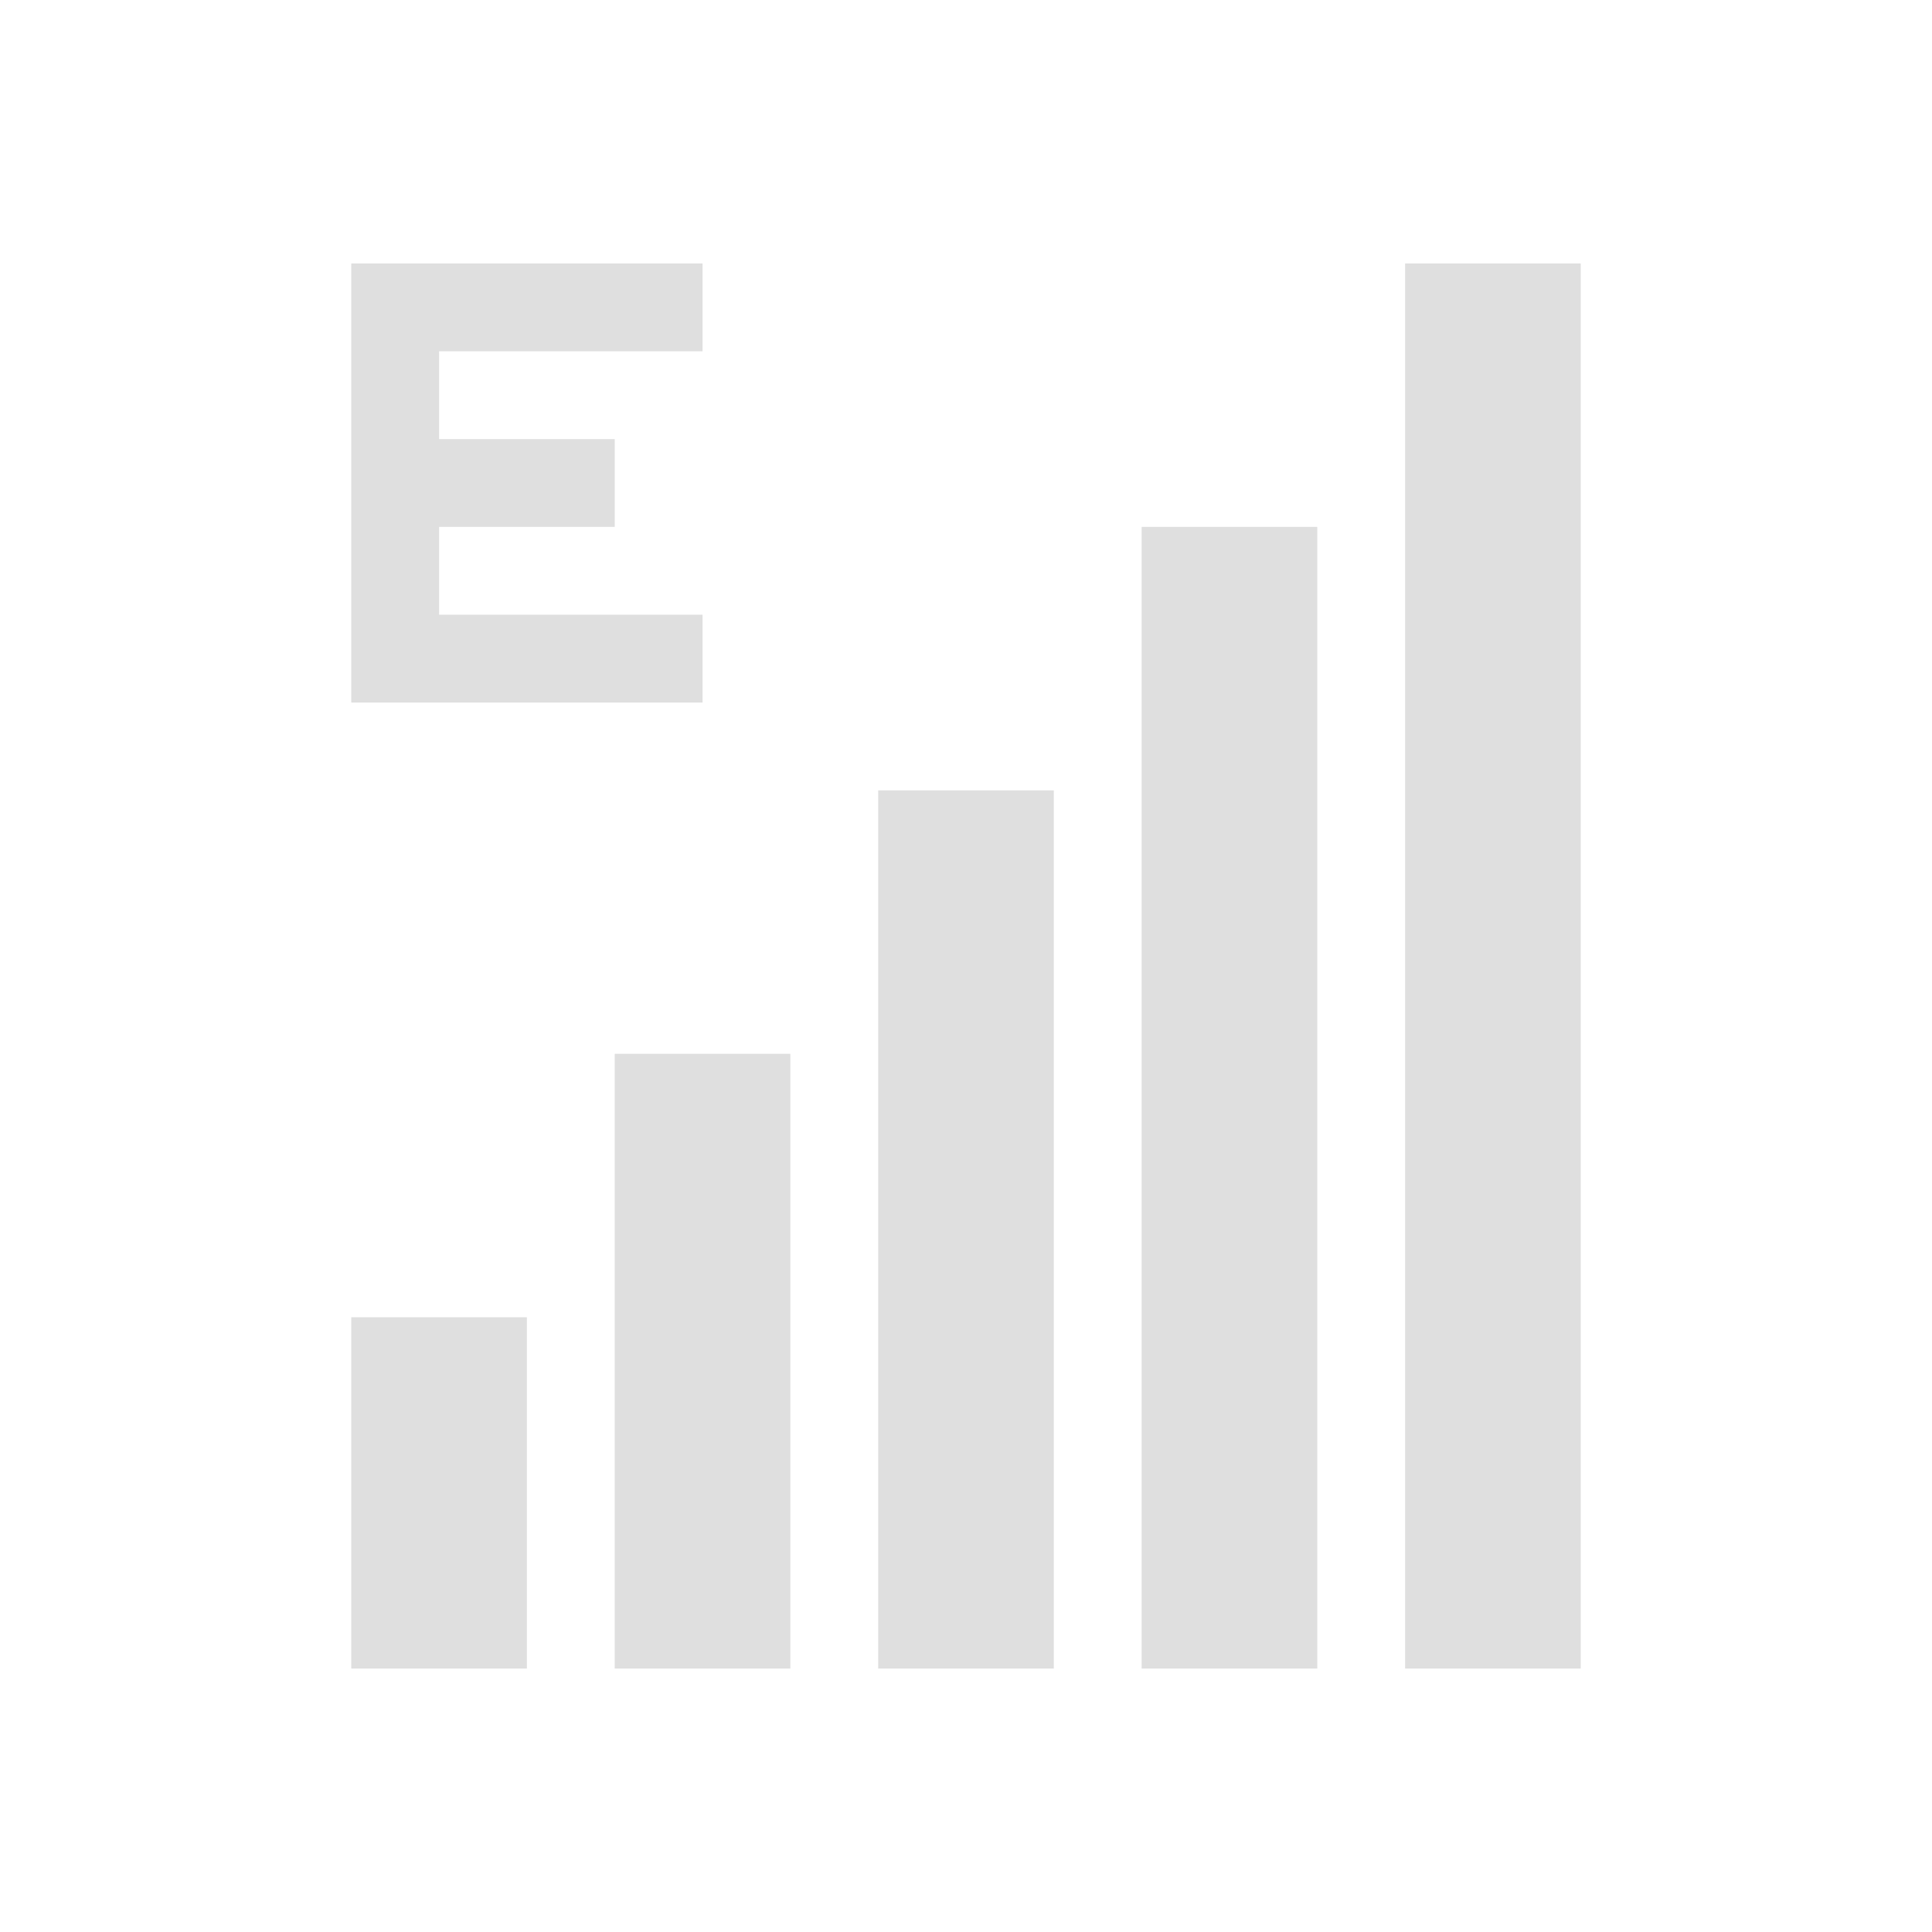
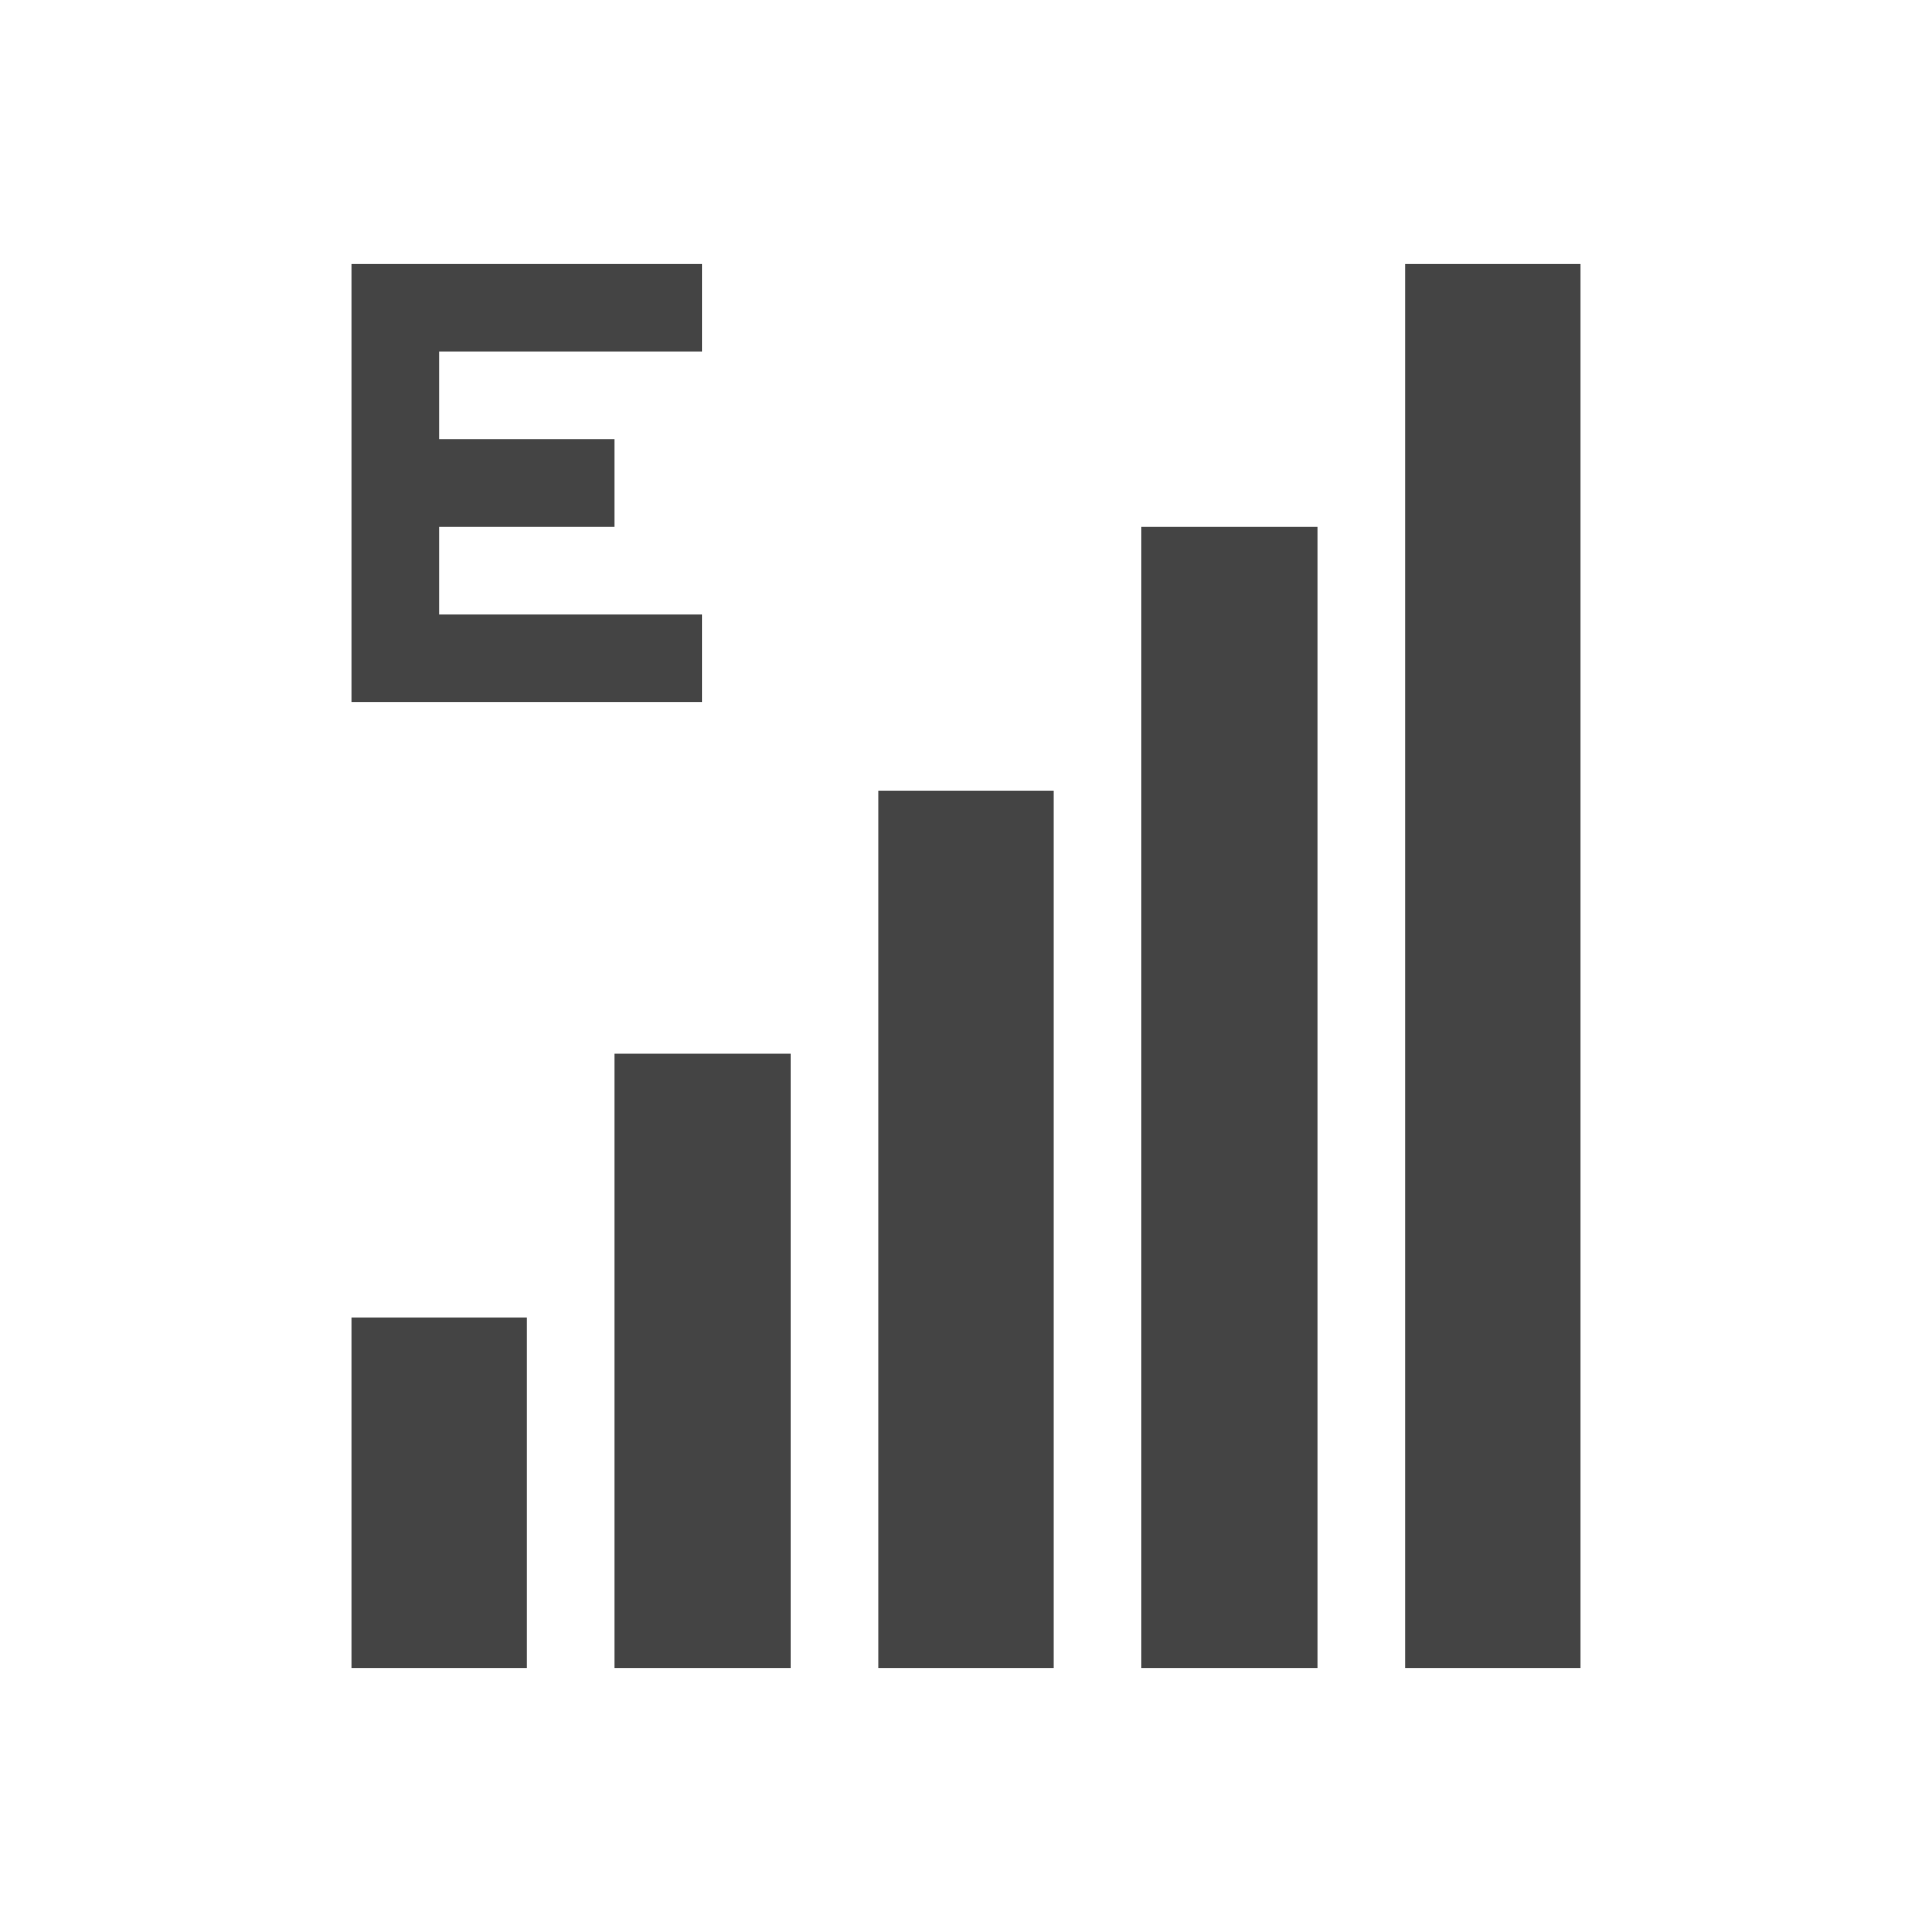
<svg xmlns="http://www.w3.org/2000/svg" width="22" height="22" version="1.1">
  <defs>
    <style id="current-color-scheme" type="text/css">
-    .ColorScheme-Text { color:#dfdfdf; } .ColorScheme-Highlight { color:#4285f4; } .ColorScheme-NeutralText { color:#ff9800; } .ColorScheme-PositiveText { color:#4caf50; } .ColorScheme-NegativeText { color:#f44336; }
+    .ColorScheme-Text { color:#444444; } .ColorScheme-Highlight { color:#4285f4; } .ColorScheme-NeutralText { color:#ff9800; } .ColorScheme-PositiveText { color:#4caf50; } .ColorScheme-NegativeText { color:#f44336; }
  </style>
  </defs>
  <path style="fill:currentColor" class="ColorScheme-Text" d="M 4 3 L 4 4 L 4 5 L 4 6 L 4 7 L 4 8 L 8 8 L 8 7 L 5 7 L 5 6 L 7 6 L 7 5 L 5 5 L 5 4 L 8 4 L 8 3 L 4 3 z M 16 3 L 16 19 L 18 19 L 18 3 L 16 3 z M 13 6 L 13 19 L 15 19 L 15 6 L 13 6 z M 10 9 L 10 19 L 11 19 L 12 19 L 12 9 L 11 9 L 10 9 z M 7 12 L 7 19 L 8 19 L 9 19 L 9 12 L 8 12 L 7 12 z M 4 15 L 4 19 L 5 19 L 6 19 L 6 15 L 5 15 L 4 15 z" />
</svg>
